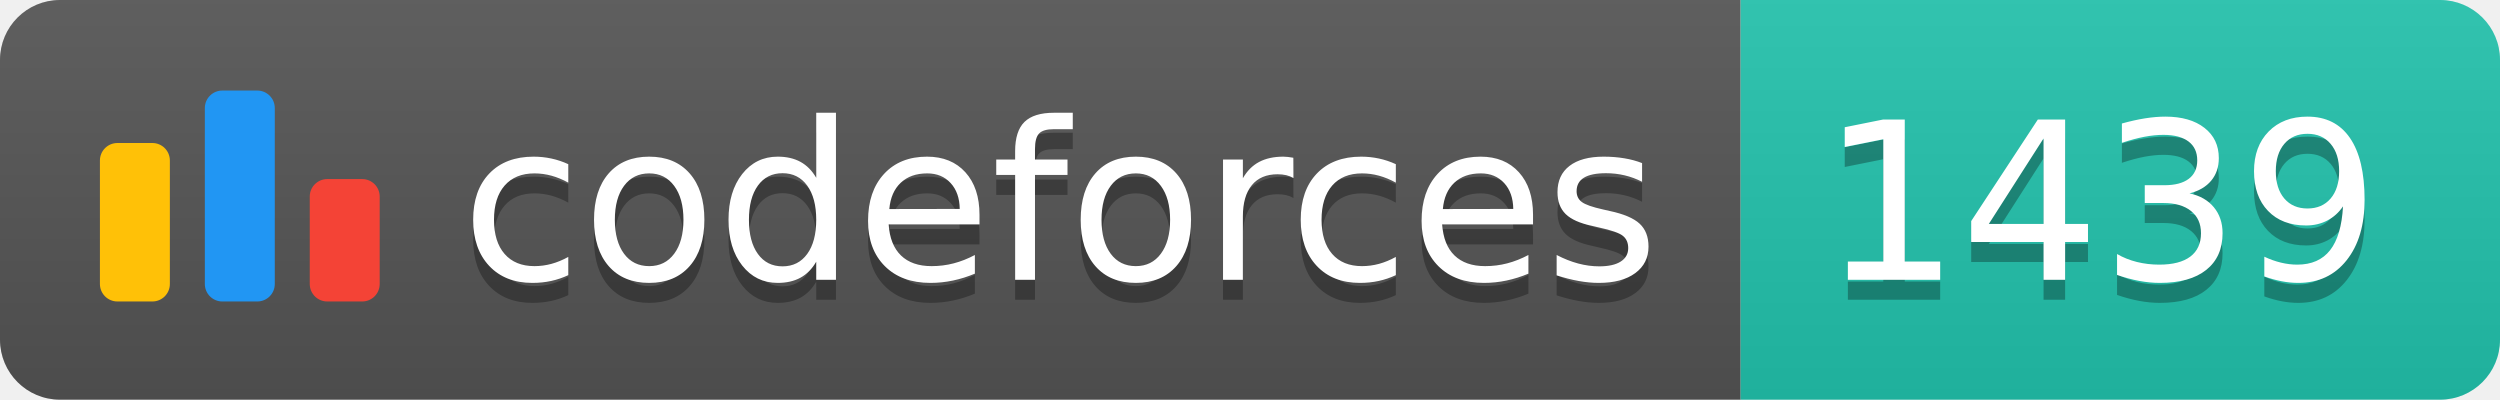
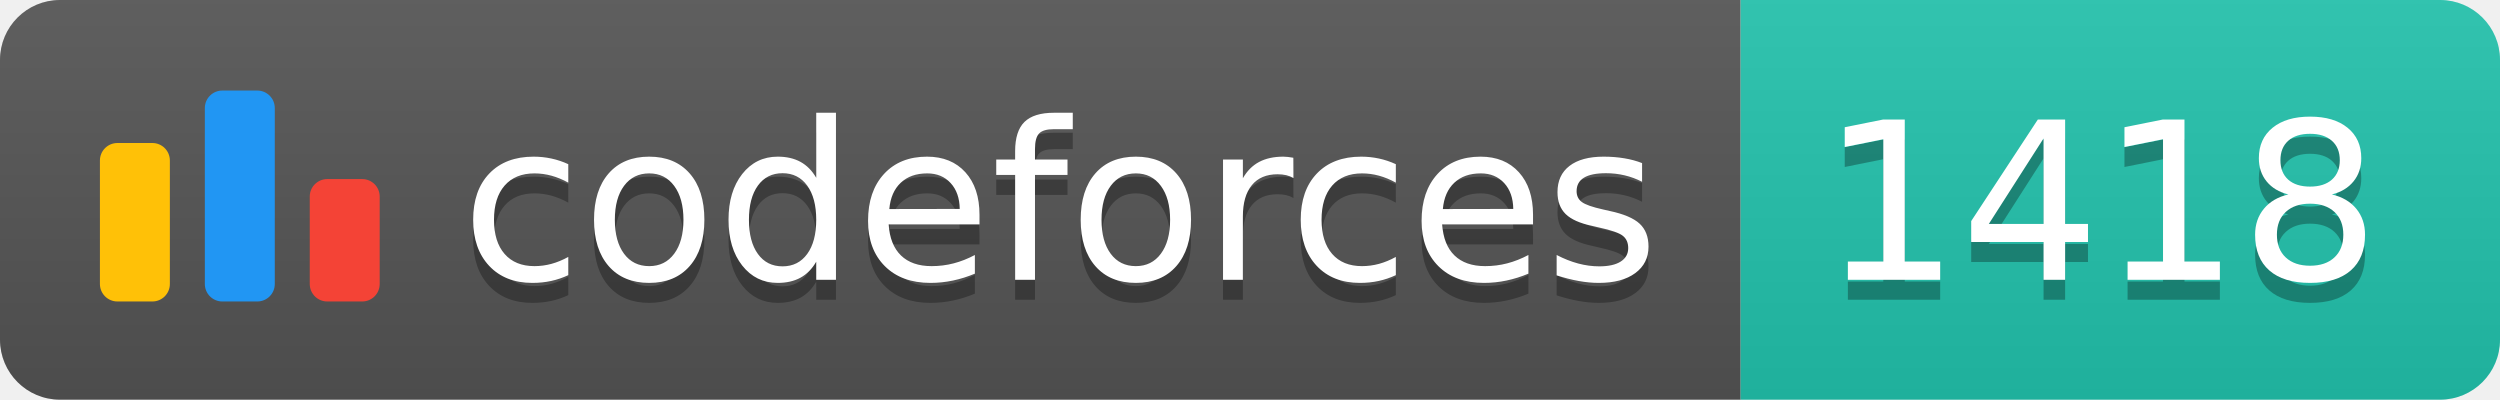
<svg xmlns="http://www.w3.org/2000/svg" width="125.1" height="20">
  <linearGradient id="smooth" x2="0" y2="100%">
    <stop offset="0" stop-color="#bbb" stop-opacity=".1" />
    <stop offset="1" stop-opacity=".1" />
  </linearGradient>
  <clipPath id="round">
    <rect width="125.1" height="20" rx="3" fill="#fff" />
  </clipPath>
  <g clip-path="url(#round)">
    <rect width="87.1" height="20" fill="#555" />
    <rect x="87.1" width="38.0" height="20" fill="#22C4AE" />
    <rect width="125.1" height="20" fill="url(#smooth)" />
  </g>
  <g fill="#fff" text-anchor="middle" font-family="DejaVu Sans,Verdana,Geneva,sans-serif" font-size="110">
    <svg x="5" y="3" class="logo" width="14" height="14" viewBox="0 0 32 25" fill="none">
      <rect y="6" width="8" height="18.125" rx="2" fill="#FFC107" />
      <rect x="24" y="10.125" width="8" height="14" rx="2" fill="#F44336" />
      <rect x="12" width="8" height="24.125" rx="2" fill="#2196F3" />
    </svg>
    <text x="530.5" y="150" fill="#010101" fill-opacity=".3" transform="scale(0.1)" textLength="601.0" lengthAdjust="spacing">codeforces
        </text>
    <text x="530.5" y="140" transform="scale(0.1)" textLength="601.0" lengthAdjust="spacing">codeforces</text>
-     <text x="1051.0" y="150" fill="#010101" fill-opacity=".3" transform="scale(0.1)" textLength="280.0" lengthAdjust="spacing">1439
+     <text x="1051.0" y="150" fill="#010101" fill-opacity=".3" transform="scale(0.1)" textLength="280.0" lengthAdjust="spacing">1418
        </text>
-     <text x="1051.0" y="140" transform="scale(0.1)" textLength="280.0" lengthAdjust="spacing">1439</text>
+     <text x="1051.0" y="140" transform="scale(0.1)" textLength="280.0" lengthAdjust="spacing">1418</text>
  </g>
</svg>
